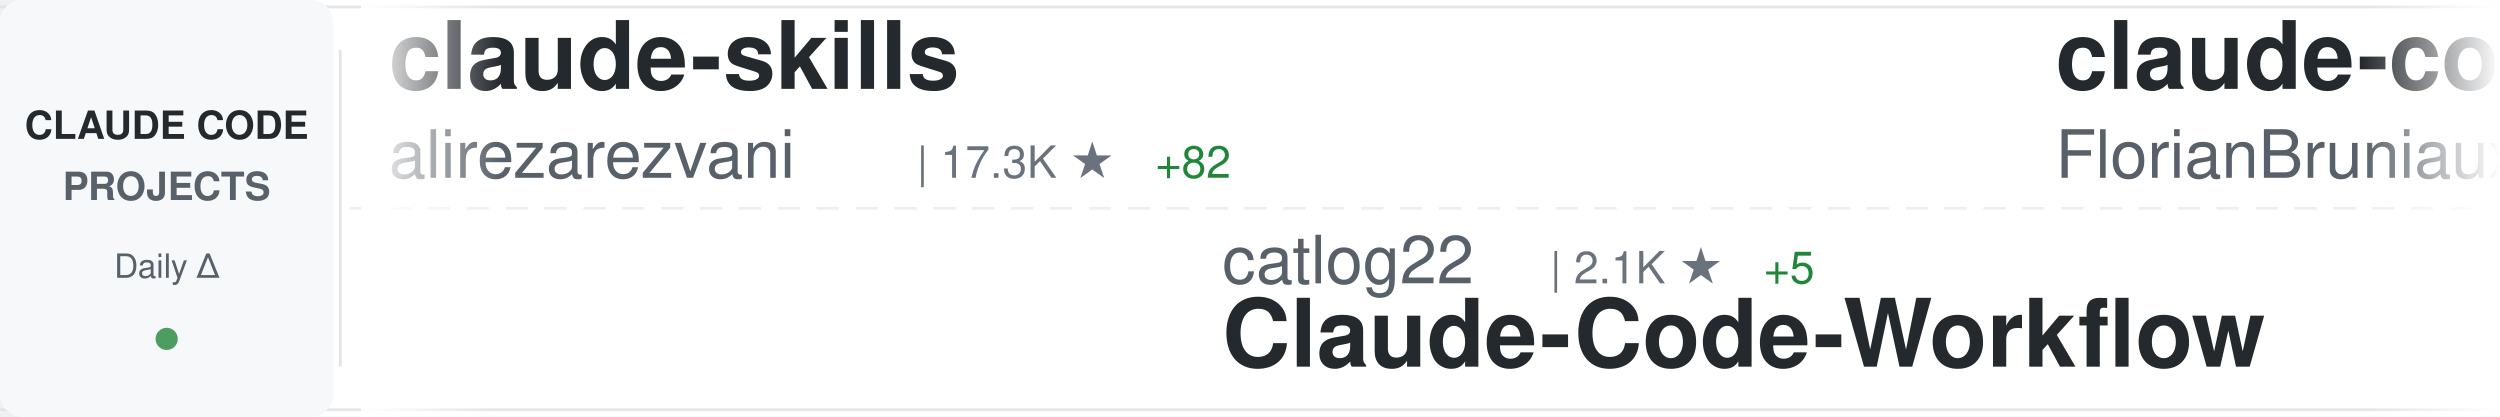
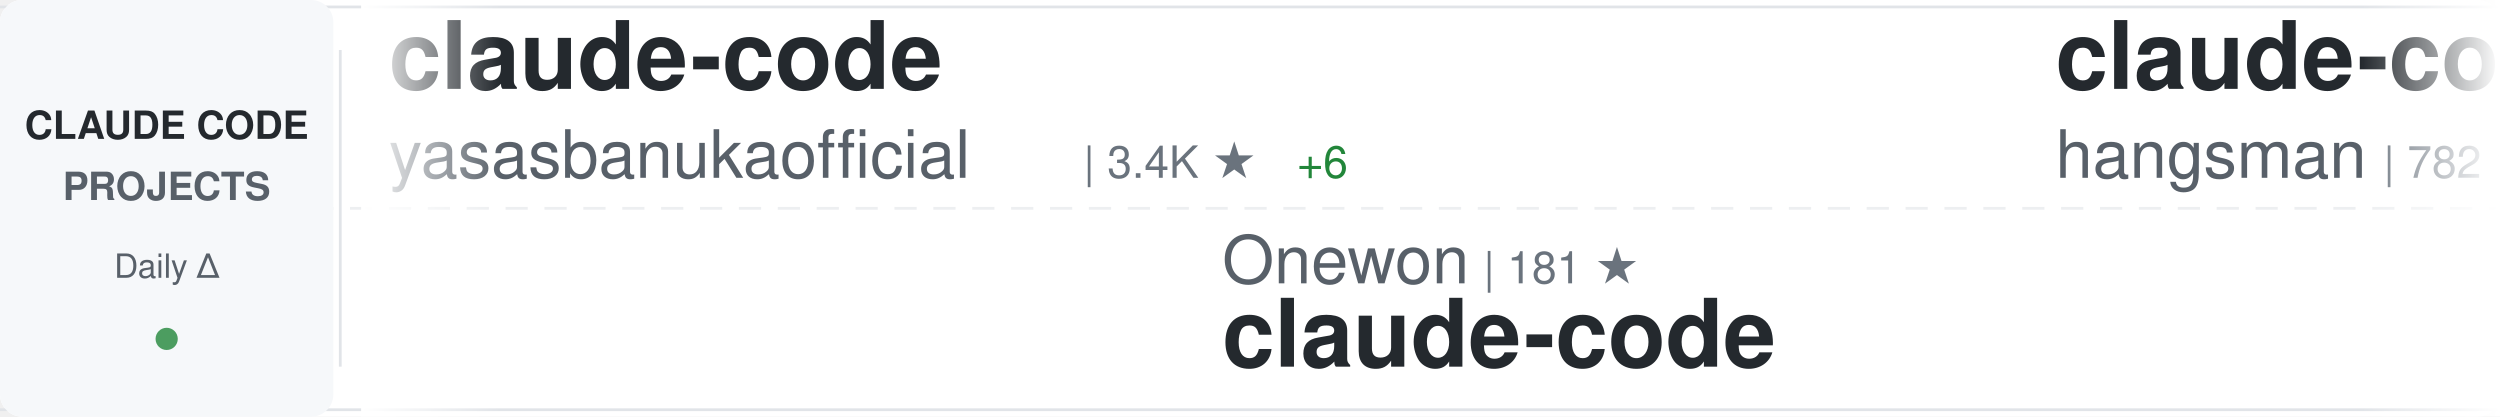
<svg xmlns="http://www.w3.org/2000/svg" width="900" height="150">
  <defs>
    <linearGradient id="awesomeLeftFade" x1="0%" y1="0%" x2="100%" y2="0%">
      <stop offset="0%" style="stop-color:#ffffff;stop-opacity:1" />
      <stop offset="100%" style="stop-color:#ffffff;stop-opacity:0" />
    </linearGradient>
    <linearGradient id="awesomeRightFade" x1="0%" y1="0%" x2="100%" y2="0%">
      <stop offset="0%" style="stop-color:#ffffff;stop-opacity:0" />
      <stop offset="100%" style="stop-color:#ffffff;stop-opacity:1" />
    </linearGradient>
  </defs>
  <rect width="900" height="150" fill="#ffffff" rx="8" />
  <rect x="0" y="2" width="900" height="1" fill="#e1e4e8" />
  <rect x="0" y="147" width="900" height="1" fill="#e1e4e8" />
  <line x1="0" y1="75" x2="900" y2="75" stroke="#e1e4e8" stroke-width="1" stroke-dasharray="8 6" opacity="0.6" />
  <rect x="0" y="0" width="120" height="150" fill="#f6f8fa" rx="8" />
  <text x="60" y="50" font-family="-apple-system, BlinkMacSystemFont, 'Segoe UI', Helvetica, Arial, sans-serif" font-size="14" font-weight="600" fill="#24292e" text-anchor="middle">CLAUDE CODE</text>
  <text x="60" y="72" font-family="-apple-system, BlinkMacSystemFont, 'Segoe UI', Helvetica, Arial, sans-serif" font-size="14" font-weight="600" fill="#586069" text-anchor="middle">PROJECTS</text>
  <text x="60" y="100" font-family="-apple-system, BlinkMacSystemFont, 'Segoe UI', Helvetica, Arial, sans-serif" font-size="12" font-weight="500" fill="#586069" text-anchor="middle">Daily Δ</text>
  <circle cx="60" cy="122" r="4" fill="#22863a" opacity="0.8" />
  <rect x="122" y="18" width="1" height="114" fill="#e1e4e8" />
  <clipPath id="awesomeTickerClip">
    <rect x="130" y="0" width="770" height="150" />
  </clipPath>
  <g clip-path="url(#awesomeTickerClip)">
    <g id="awesomeTickerItems">
      <animateTransform attributeName="transform" attributeType="XML" type="translate" from="0 0" to="-3000 0" dur="54s" repeatCount="indefinite" />
      <g transform="translate(0, 0)">
-         <text x="140" y="32" font-family="-apple-system, BlinkMacSystemFont, 'Segoe UI', Helvetica, Arial, sans-serif" font-size="34" font-weight="600" fill="#24292e">claude-skills</text>
-         <text x="140" y="64" font-family="-apple-system, BlinkMacSystemFont, 'Segoe UI', Helvetica, Arial, sans-serif" font-size="24" font-weight="400" fill="#586069">alirezarezvani</text>
-         <text x="330" y="64" font-family="-apple-system, BlinkMacSystemFont, 'Segoe UI', Helvetica, Arial, sans-serif" font-size="16" font-weight="500" fill="#6a737d">| 17.3K ★</text>
-         <text x="416" y="64" font-family="-apple-system, BlinkMacSystemFont, 'Segoe UI', Helvetica, Arial, sans-serif" font-size="16" font-weight="500" fill="#22863a"> +82</text>
+         <text x="140" y="32" font-family="-apple-system, BlinkMacSystemFont, 'Segoe UI', Helvetica, Arial, sans-serif" font-size="34" font-weight="600" fill="#24292e">claude-code</text>
+         <text x="140" y="64" font-family="-apple-system, BlinkMacSystemFont, 'Segoe UI', Helvetica, Arial, sans-serif" font-size="24" font-weight="400" fill="#586069">yasasbanukaofficial</text>
+         <text x="390" y="64" font-family="-apple-system, BlinkMacSystemFont, 'Segoe UI', Helvetica, Arial, sans-serif" font-size="16" font-weight="500" fill="#6a737d">| 3.4K ★</text>
+         <text x="467" y="64" font-family="-apple-system, BlinkMacSystemFont, 'Segoe UI', Helvetica, Arial, sans-serif" font-size="16" font-weight="500" fill="#22863a"> +6</text>
      </g>
      <g transform="translate(300, 0)">
-         <text x="140" y="102" font-family="-apple-system, BlinkMacSystemFont, 'Segoe UI', Helvetica, Arial, sans-serif" font-size="24" font-weight="400" fill="#586069">catlog22</text>
-         <text x="258" y="102" font-family="-apple-system, BlinkMacSystemFont, 'Segoe UI', Helvetica, Arial, sans-serif" font-size="16" font-weight="500" fill="#6a737d">| 2.1K ★</text>
-         <text x="335" y="102" font-family="-apple-system, BlinkMacSystemFont, 'Segoe UI', Helvetica, Arial, sans-serif" font-size="16" font-weight="500" fill="#22863a"> +5</text>
-         <text x="140" y="132" font-family="-apple-system, BlinkMacSystemFont, 'Segoe UI', Helvetica, Arial, sans-serif" font-size="34" font-weight="600" fill="#24292e">Claude-Code-Workflow</text>
+         <text x="140" y="102" font-family="-apple-system, BlinkMacSystemFont, 'Segoe UI', Helvetica, Arial, sans-serif" font-size="24" font-weight="400" fill="#586069">Onewon</text>
+         <text x="234" y="102" font-family="-apple-system, BlinkMacSystemFont, 'Segoe UI', Helvetica, Arial, sans-serif" font-size="16" font-weight="500" fill="#6a737d">| 181 ★</text>
+         <text x="140" y="132" font-family="-apple-system, BlinkMacSystemFont, 'Segoe UI', Helvetica, Arial, sans-serif" font-size="34" font-weight="600" fill="#24292e">claude-code</text>
      </g>
      <g transform="translate(600, 0)">
-         <text x="140" y="32" font-family="-apple-system, BlinkMacSystemFont, 'Segoe UI', Helvetica, Arial, sans-serif" font-size="34" font-weight="600" fill="#24292e">claude-code-ultimate-gui...</text>
-         <text x="140" y="64" font-family="-apple-system, BlinkMacSystemFont, 'Segoe UI', Helvetica, Arial, sans-serif" font-size="24" font-weight="400" fill="#586069">FlorianBruniaux</text>
-         <text x="342" y="64" font-family="-apple-system, BlinkMacSystemFont, 'Segoe UI', Helvetica, Arial, sans-serif" font-size="16" font-weight="500" fill="#6a737d">| 4.7K ★</text>
-         <text x="419" y="64" font-family="-apple-system, BlinkMacSystemFont, 'Segoe UI', Helvetica, Arial, sans-serif" font-size="16" font-weight="500" fill="#22863a"> +15</text>
+         <text x="140" y="32" font-family="-apple-system, BlinkMacSystemFont, 'Segoe UI', Helvetica, Arial, sans-serif" font-size="34" font-weight="600" fill="#24292e">claude-code-source</text>
+         <text x="140" y="64" font-family="-apple-system, BlinkMacSystemFont, 'Segoe UI', Helvetica, Arial, sans-serif" font-size="24" font-weight="400" fill="#586069">hangsman</text>
+         <text x="258" y="64" font-family="-apple-system, BlinkMacSystemFont, 'Segoe UI', Helvetica, Arial, sans-serif" font-size="16" font-weight="500" fill="#6a737d">| 782 ★</text>
      </g>
      <g transform="translate(900, 0)">
-         <text x="140" y="102" font-family="-apple-system, BlinkMacSystemFont, 'Segoe UI', Helvetica, Arial, sans-serif" font-size="24" font-weight="400" fill="#586069">chauncygu</text>
-         <text x="270" y="102" font-family="-apple-system, BlinkMacSystemFont, 'Segoe UI', Helvetica, Arial, sans-serif" font-size="16" font-weight="500" fill="#6a737d">| 2.6K ★</text>
-         <text x="347" y="102" font-family="-apple-system, BlinkMacSystemFont, 'Segoe UI', Helvetica, Arial, sans-serif" font-size="16" font-weight="500" fill="#22863a"> +5</text>
-         <text x="140" y="132" font-family="-apple-system, BlinkMacSystemFont, 'Segoe UI', Helvetica, Arial, sans-serif" font-size="34" font-weight="600" fill="#24292e">collection-claude-code-s...</text>
+         <text x="140" y="102" font-family="-apple-system, BlinkMacSystemFont, 'Segoe UI', Helvetica, Arial, sans-serif" font-size="24" font-weight="400" fill="#586069">anthropics</text>
+         <text x="282" y="102" font-family="-apple-system, BlinkMacSystemFont, 'Segoe UI', Helvetica, Arial, sans-serif" font-size="16" font-weight="500" fill="#6a737d">| 865 ★</text>
+         <text x="350" y="102" font-family="-apple-system, BlinkMacSystemFont, 'Segoe UI', Helvetica, Arial, sans-serif" font-size="16" font-weight="500" fill="#22863a"> +2</text>
+         <text x="140" y="132" font-family="-apple-system, BlinkMacSystemFont, 'Segoe UI', Helvetica, Arial, sans-serif" font-size="34" font-weight="600" fill="#24292e">claude-code-base-action</text>
      </g>
      <g transform="translate(1200, 0)">
-         <text x="140" y="32" font-family="-apple-system, BlinkMacSystemFont, 'Segoe UI', Helvetica, Arial, sans-serif" font-size="34" font-weight="600" fill="#24292e">claude-code-rust</text>
-         <text x="140" y="64" font-family="-apple-system, BlinkMacSystemFont, 'Segoe UI', Helvetica, Arial, sans-serif" font-size="24" font-weight="400" fill="#586069">lorryjovens-hub</text>
-         <text x="342" y="64" font-family="-apple-system, BlinkMacSystemFont, 'Segoe UI', Helvetica, Arial, sans-serif" font-size="16" font-weight="500" fill="#6a737d">| 1.6K ★</text>
-         <text x="419" y="64" font-family="-apple-system, BlinkMacSystemFont, 'Segoe UI', Helvetica, Arial, sans-serif" font-size="16" font-weight="500" fill="#22863a"> +3</text>
+         <text x="140" y="32" font-family="-apple-system, BlinkMacSystemFont, 'Segoe UI', Helvetica, Arial, sans-serif" font-size="34" font-weight="600" fill="#24292e">claude-code</text>
+         <text x="140" y="64" font-family="-apple-system, BlinkMacSystemFont, 'Segoe UI', Helvetica, Arial, sans-serif" font-size="24" font-weight="400" fill="#586069">alex000kim</text>
+         <text x="282" y="64" font-family="-apple-system, BlinkMacSystemFont, 'Segoe UI', Helvetica, Arial, sans-serif" font-size="16" font-weight="500" fill="#6a737d">| 227 ★</text>
      </g>
      <g transform="translate(1500, 0)">
-         <text x="140" y="102" font-family="-apple-system, BlinkMacSystemFont, 'Segoe UI', Helvetica, Arial, sans-serif" font-size="24" font-weight="400" fill="#586069">Yeachan-Heo</text>
-         <text x="294" y="102" font-family="-apple-system, BlinkMacSystemFont, 'Segoe UI', Helvetica, Arial, sans-serif" font-size="16" font-weight="500" fill="#6a737d">| 35.9K ★</text>
-         <text x="380" y="102" font-family="-apple-system, BlinkMacSystemFont, 'Segoe UI', Helvetica, Arial, sans-serif" font-size="16" font-weight="500" fill="#22863a"> +46</text>
-         <text x="140" y="132" font-family="-apple-system, BlinkMacSystemFont, 'Segoe UI', Helvetica, Arial, sans-serif" font-size="34" font-weight="600" fill="#24292e">oh-my-claudecode</text>
+         <text x="140" y="102" font-family="-apple-system, BlinkMacSystemFont, 'Segoe UI', Helvetica, Arial, sans-serif" font-size="24" font-weight="400" fill="#586069">Yuyz0112</text>
+         <text x="258" y="102" font-family="-apple-system, BlinkMacSystemFont, 'Segoe UI', Helvetica, Arial, sans-serif" font-size="16" font-weight="500" fill="#6a737d">| 2.4K ★</text>
+         <text x="335" y="102" font-family="-apple-system, BlinkMacSystemFont, 'Segoe UI', Helvetica, Arial, sans-serif" font-size="16" font-weight="500" fill="#22863a"> +2</text>
+         <text x="140" y="132" font-family="-apple-system, BlinkMacSystemFont, 'Segoe UI', Helvetica, Arial, sans-serif" font-size="34" font-weight="600" fill="#24292e">claude-code-reverse</text>
      </g>
      <g transform="translate(1800, 0)">
-         <text x="140" y="32" font-family="-apple-system, BlinkMacSystemFont, 'Segoe UI', Helvetica, Arial, sans-serif" font-size="34" font-weight="600" fill="#24292e">claude-code-hub</text>
-         <text x="140" y="64" font-family="-apple-system, BlinkMacSystemFont, 'Segoe UI', Helvetica, Arial, sans-serif" font-size="24" font-weight="400" fill="#586069">ding113</text>
-         <text x="246" y="64" font-family="-apple-system, BlinkMacSystemFont, 'Segoe UI', Helvetica, Arial, sans-serif" font-size="16" font-weight="500" fill="#6a737d">| 3.0K ★</text>
-         <text x="323" y="64" font-family="-apple-system, BlinkMacSystemFont, 'Segoe UI', Helvetica, Arial, sans-serif" font-size="16" font-weight="500" fill="#22863a"> +9</text>
+         <text x="140" y="32" font-family="-apple-system, BlinkMacSystemFont, 'Segoe UI', Helvetica, Arial, sans-serif" font-size="34" font-weight="600" fill="#24292e">Auto-claude-code-researc...</text>
+         <text x="140" y="64" font-family="-apple-system, BlinkMacSystemFont, 'Segoe UI', Helvetica, Arial, sans-serif" font-size="24" font-weight="400" fill="#586069">wanshuiyin</text>
+         <text x="282" y="64" font-family="-apple-system, BlinkMacSystemFont, 'Segoe UI', Helvetica, Arial, sans-serif" font-size="16" font-weight="500" fill="#6a737d">| 11.5K ★</text>
+         <text x="368" y="64" font-family="-apple-system, BlinkMacSystemFont, 'Segoe UI', Helvetica, Arial, sans-serif" font-size="16" font-weight="500" fill="#22863a"> +74</text>
      </g>
      <g transform="translate(2100, 0)">
-         <text x="140" y="102" font-family="-apple-system, BlinkMacSystemFont, 'Segoe UI', Helvetica, Arial, sans-serif" font-size="24" font-weight="400" fill="#586069">pengchengneo</text>
-         <text x="306" y="102" font-family="-apple-system, BlinkMacSystemFont, 'Segoe UI', Helvetica, Arial, sans-serif" font-size="16" font-weight="500" fill="#6a737d">| 1.5K ★</text>
-         <text x="383" y="102" font-family="-apple-system, BlinkMacSystemFont, 'Segoe UI', Helvetica, Arial, sans-serif" font-size="16" font-weight="500" fill="#22863a"> +5</text>
-         <text x="140" y="132" font-family="-apple-system, BlinkMacSystemFont, 'Segoe UI', Helvetica, Arial, sans-serif" font-size="34" font-weight="600" fill="#24292e">Claude-Code</text>
+         <text x="140" y="102" font-family="-apple-system, BlinkMacSystemFont, 'Segoe UI', Helvetica, Arial, sans-serif" font-size="24" font-weight="400" fill="#586069">anthropics</text>
+         <text x="282" y="102" font-family="-apple-system, BlinkMacSystemFont, 'Segoe UI', Helvetica, Arial, sans-serif" font-size="16" font-weight="500" fill="#6a737d">| 147.2K ★</text>
+         <text x="377" y="102" font-family="-apple-system, BlinkMacSystemFont, 'Segoe UI', Helvetica, Arial, sans-serif" font-size="16" font-weight="500" fill="#22863a"> +327</text>
+         <text x="140" y="132" font-family="-apple-system, BlinkMacSystemFont, 'Segoe UI', Helvetica, Arial, sans-serif" font-size="34" font-weight="600" fill="#24292e">skills</text>
      </g>
      <g transform="translate(2400, 0)">
-         <text x="140" y="32" font-family="-apple-system, BlinkMacSystemFont, 'Segoe UI', Helvetica, Arial, sans-serif" font-size="34" font-weight="600" fill="#24292e">claude-code-book</text>
-         <text x="140" y="64" font-family="-apple-system, BlinkMacSystemFont, 'Segoe UI', Helvetica, Arial, sans-serif" font-size="24" font-weight="400" fill="#586069">lintsinghua</text>
-         <text x="294" y="64" font-family="-apple-system, BlinkMacSystemFont, 'Segoe UI', Helvetica, Arial, sans-serif" font-size="16" font-weight="500" fill="#6a737d">| 3.6K ★</text>
-         <text x="371" y="64" font-family="-apple-system, BlinkMacSystemFont, 'Segoe UI', Helvetica, Arial, sans-serif" font-size="16" font-weight="500" fill="#22863a"> +9</text>
+         <text x="140" y="32" font-family="-apple-system, BlinkMacSystemFont, 'Segoe UI', Helvetica, Arial, sans-serif" font-size="34" font-weight="600" fill="#24292e">my-claude-code-setup</text>
+         <text x="140" y="64" font-family="-apple-system, BlinkMacSystemFont, 'Segoe UI', Helvetica, Arial, sans-serif" font-size="24" font-weight="400" fill="#586069">centminmod</text>
+         <text x="282" y="64" font-family="-apple-system, BlinkMacSystemFont, 'Segoe UI', Helvetica, Arial, sans-serif" font-size="16" font-weight="500" fill="#6a737d">| 2.4K ★</text>
+         <text x="359" y="64" font-family="-apple-system, BlinkMacSystemFont, 'Segoe UI', Helvetica, Arial, sans-serif" font-size="16" font-weight="500" fill="#22863a"> +7</text>
      </g>
      <g transform="translate(2700, 0)">
-         <text x="140" y="102" font-family="-apple-system, BlinkMacSystemFont, 'Segoe UI', Helvetica, Arial, sans-serif" font-size="24" font-weight="400" fill="#586069">musistudio</text>
-         <text x="282" y="102" font-family="-apple-system, BlinkMacSystemFont, 'Segoe UI', Helvetica, Arial, sans-serif" font-size="16" font-weight="500" fill="#6a737d">| 34.8K ★</text>
-         <text x="368" y="102" font-family="-apple-system, BlinkMacSystemFont, 'Segoe UI', Helvetica, Arial, sans-serif" font-size="16" font-weight="500" fill="#22863a"> +26</text>
-         <text x="140" y="132" font-family="-apple-system, BlinkMacSystemFont, 'Segoe UI', Helvetica, Arial, sans-serif" font-size="34" font-weight="600" fill="#24292e">claude-code-router</text>
+         <text x="140" y="102" font-family="-apple-system, BlinkMacSystemFont, 'Segoe UI', Helvetica, Arial, sans-serif" font-size="24" font-weight="400" fill="#586069">ykdojo</text>
+         <text x="234" y="102" font-family="-apple-system, BlinkMacSystemFont, 'Segoe UI', Helvetica, Arial, sans-serif" font-size="16" font-weight="500" fill="#6a737d">| 8.6K ★</text>
+         <text x="311" y="102" font-family="-apple-system, BlinkMacSystemFont, 'Segoe UI', Helvetica, Arial, sans-serif" font-size="16" font-weight="500" fill="#22863a"> +12</text>
+         <text x="140" y="132" font-family="-apple-system, BlinkMacSystemFont, 'Segoe UI', Helvetica, Arial, sans-serif" font-size="34" font-weight="600" fill="#24292e">claude-code-tips</text>
      </g>
      <g transform="translate(3000, 0)">
-         <text x="140" y="32" font-family="-apple-system, BlinkMacSystemFont, 'Segoe UI', Helvetica, Arial, sans-serif" font-size="34" font-weight="600" fill="#24292e">claude-skills</text>
-         <text x="140" y="64" font-family="-apple-system, BlinkMacSystemFont, 'Segoe UI', Helvetica, Arial, sans-serif" font-size="24" font-weight="400" fill="#586069">alirezarezvani</text>
-         <text x="330" y="64" font-family="-apple-system, BlinkMacSystemFont, 'Segoe UI', Helvetica, Arial, sans-serif" font-size="16" font-weight="500" fill="#6a737d">| 17.3K ★</text>
-         <text x="416" y="64" font-family="-apple-system, BlinkMacSystemFont, 'Segoe UI', Helvetica, Arial, sans-serif" font-size="16" font-weight="500" fill="#22863a"> +82</text>
+         <text x="140" y="32" font-family="-apple-system, BlinkMacSystemFont, 'Segoe UI', Helvetica, Arial, sans-serif" font-size="34" font-weight="600" fill="#24292e">claude-code</text>
+         <text x="140" y="64" font-family="-apple-system, BlinkMacSystemFont, 'Segoe UI', Helvetica, Arial, sans-serif" font-size="24" font-weight="400" fill="#586069">yasasbanukaofficial</text>
+         <text x="390" y="64" font-family="-apple-system, BlinkMacSystemFont, 'Segoe UI', Helvetica, Arial, sans-serif" font-size="16" font-weight="500" fill="#6a737d">| 3.4K ★</text>
+         <text x="467" y="64" font-family="-apple-system, BlinkMacSystemFont, 'Segoe UI', Helvetica, Arial, sans-serif" font-size="16" font-weight="500" fill="#22863a"> +6</text>
      </g>
      <g transform="translate(3300, 0)">
-         <text x="140" y="102" font-family="-apple-system, BlinkMacSystemFont, 'Segoe UI', Helvetica, Arial, sans-serif" font-size="24" font-weight="400" fill="#586069">catlog22</text>
-         <text x="258" y="102" font-family="-apple-system, BlinkMacSystemFont, 'Segoe UI', Helvetica, Arial, sans-serif" font-size="16" font-weight="500" fill="#6a737d">| 2.1K ★</text>
-         <text x="335" y="102" font-family="-apple-system, BlinkMacSystemFont, 'Segoe UI', Helvetica, Arial, sans-serif" font-size="16" font-weight="500" fill="#22863a"> +5</text>
-         <text x="140" y="132" font-family="-apple-system, BlinkMacSystemFont, 'Segoe UI', Helvetica, Arial, sans-serif" font-size="34" font-weight="600" fill="#24292e">Claude-Code-Workflow</text>
+         <text x="140" y="102" font-family="-apple-system, BlinkMacSystemFont, 'Segoe UI', Helvetica, Arial, sans-serif" font-size="24" font-weight="400" fill="#586069">Onewon</text>
+         <text x="234" y="102" font-family="-apple-system, BlinkMacSystemFont, 'Segoe UI', Helvetica, Arial, sans-serif" font-size="16" font-weight="500" fill="#6a737d">| 181 ★</text>
+         <text x="140" y="132" font-family="-apple-system, BlinkMacSystemFont, 'Segoe UI', Helvetica, Arial, sans-serif" font-size="34" font-weight="600" fill="#24292e">claude-code</text>
      </g>
      <g transform="translate(3600, 0)">
-         <text x="140" y="32" font-family="-apple-system, BlinkMacSystemFont, 'Segoe UI', Helvetica, Arial, sans-serif" font-size="34" font-weight="600" fill="#24292e">claude-code-ultimate-gui...</text>
-         <text x="140" y="64" font-family="-apple-system, BlinkMacSystemFont, 'Segoe UI', Helvetica, Arial, sans-serif" font-size="24" font-weight="400" fill="#586069">FlorianBruniaux</text>
-         <text x="342" y="64" font-family="-apple-system, BlinkMacSystemFont, 'Segoe UI', Helvetica, Arial, sans-serif" font-size="16" font-weight="500" fill="#6a737d">| 4.7K ★</text>
-         <text x="419" y="64" font-family="-apple-system, BlinkMacSystemFont, 'Segoe UI', Helvetica, Arial, sans-serif" font-size="16" font-weight="500" fill="#22863a"> +15</text>
+         <text x="140" y="32" font-family="-apple-system, BlinkMacSystemFont, 'Segoe UI', Helvetica, Arial, sans-serif" font-size="34" font-weight="600" fill="#24292e">claude-code-source</text>
+         <text x="140" y="64" font-family="-apple-system, BlinkMacSystemFont, 'Segoe UI', Helvetica, Arial, sans-serif" font-size="24" font-weight="400" fill="#586069">hangsman</text>
+         <text x="258" y="64" font-family="-apple-system, BlinkMacSystemFont, 'Segoe UI', Helvetica, Arial, sans-serif" font-size="16" font-weight="500" fill="#6a737d">| 782 ★</text>
      </g>
      <g transform="translate(3900, 0)">
-         <text x="140" y="102" font-family="-apple-system, BlinkMacSystemFont, 'Segoe UI', Helvetica, Arial, sans-serif" font-size="24" font-weight="400" fill="#586069">chauncygu</text>
-         <text x="270" y="102" font-family="-apple-system, BlinkMacSystemFont, 'Segoe UI', Helvetica, Arial, sans-serif" font-size="16" font-weight="500" fill="#6a737d">| 2.6K ★</text>
-         <text x="347" y="102" font-family="-apple-system, BlinkMacSystemFont, 'Segoe UI', Helvetica, Arial, sans-serif" font-size="16" font-weight="500" fill="#22863a"> +5</text>
-         <text x="140" y="132" font-family="-apple-system, BlinkMacSystemFont, 'Segoe UI', Helvetica, Arial, sans-serif" font-size="34" font-weight="600" fill="#24292e">collection-claude-code-s...</text>
+         <text x="140" y="102" font-family="-apple-system, BlinkMacSystemFont, 'Segoe UI', Helvetica, Arial, sans-serif" font-size="24" font-weight="400" fill="#586069">anthropics</text>
+         <text x="282" y="102" font-family="-apple-system, BlinkMacSystemFont, 'Segoe UI', Helvetica, Arial, sans-serif" font-size="16" font-weight="500" fill="#6a737d">| 865 ★</text>
+         <text x="350" y="102" font-family="-apple-system, BlinkMacSystemFont, 'Segoe UI', Helvetica, Arial, sans-serif" font-size="16" font-weight="500" fill="#22863a"> +2</text>
+         <text x="140" y="132" font-family="-apple-system, BlinkMacSystemFont, 'Segoe UI', Helvetica, Arial, sans-serif" font-size="34" font-weight="600" fill="#24292e">claude-code-base-action</text>
      </g>
    </g>
  </g>
  <rect x="130" y="0" width="50" height="150" fill="url(#awesomeLeftFade)" />
  <rect x="850" y="0" width="50" height="150" fill="url(#awesomeRightFade)" />
</svg>
